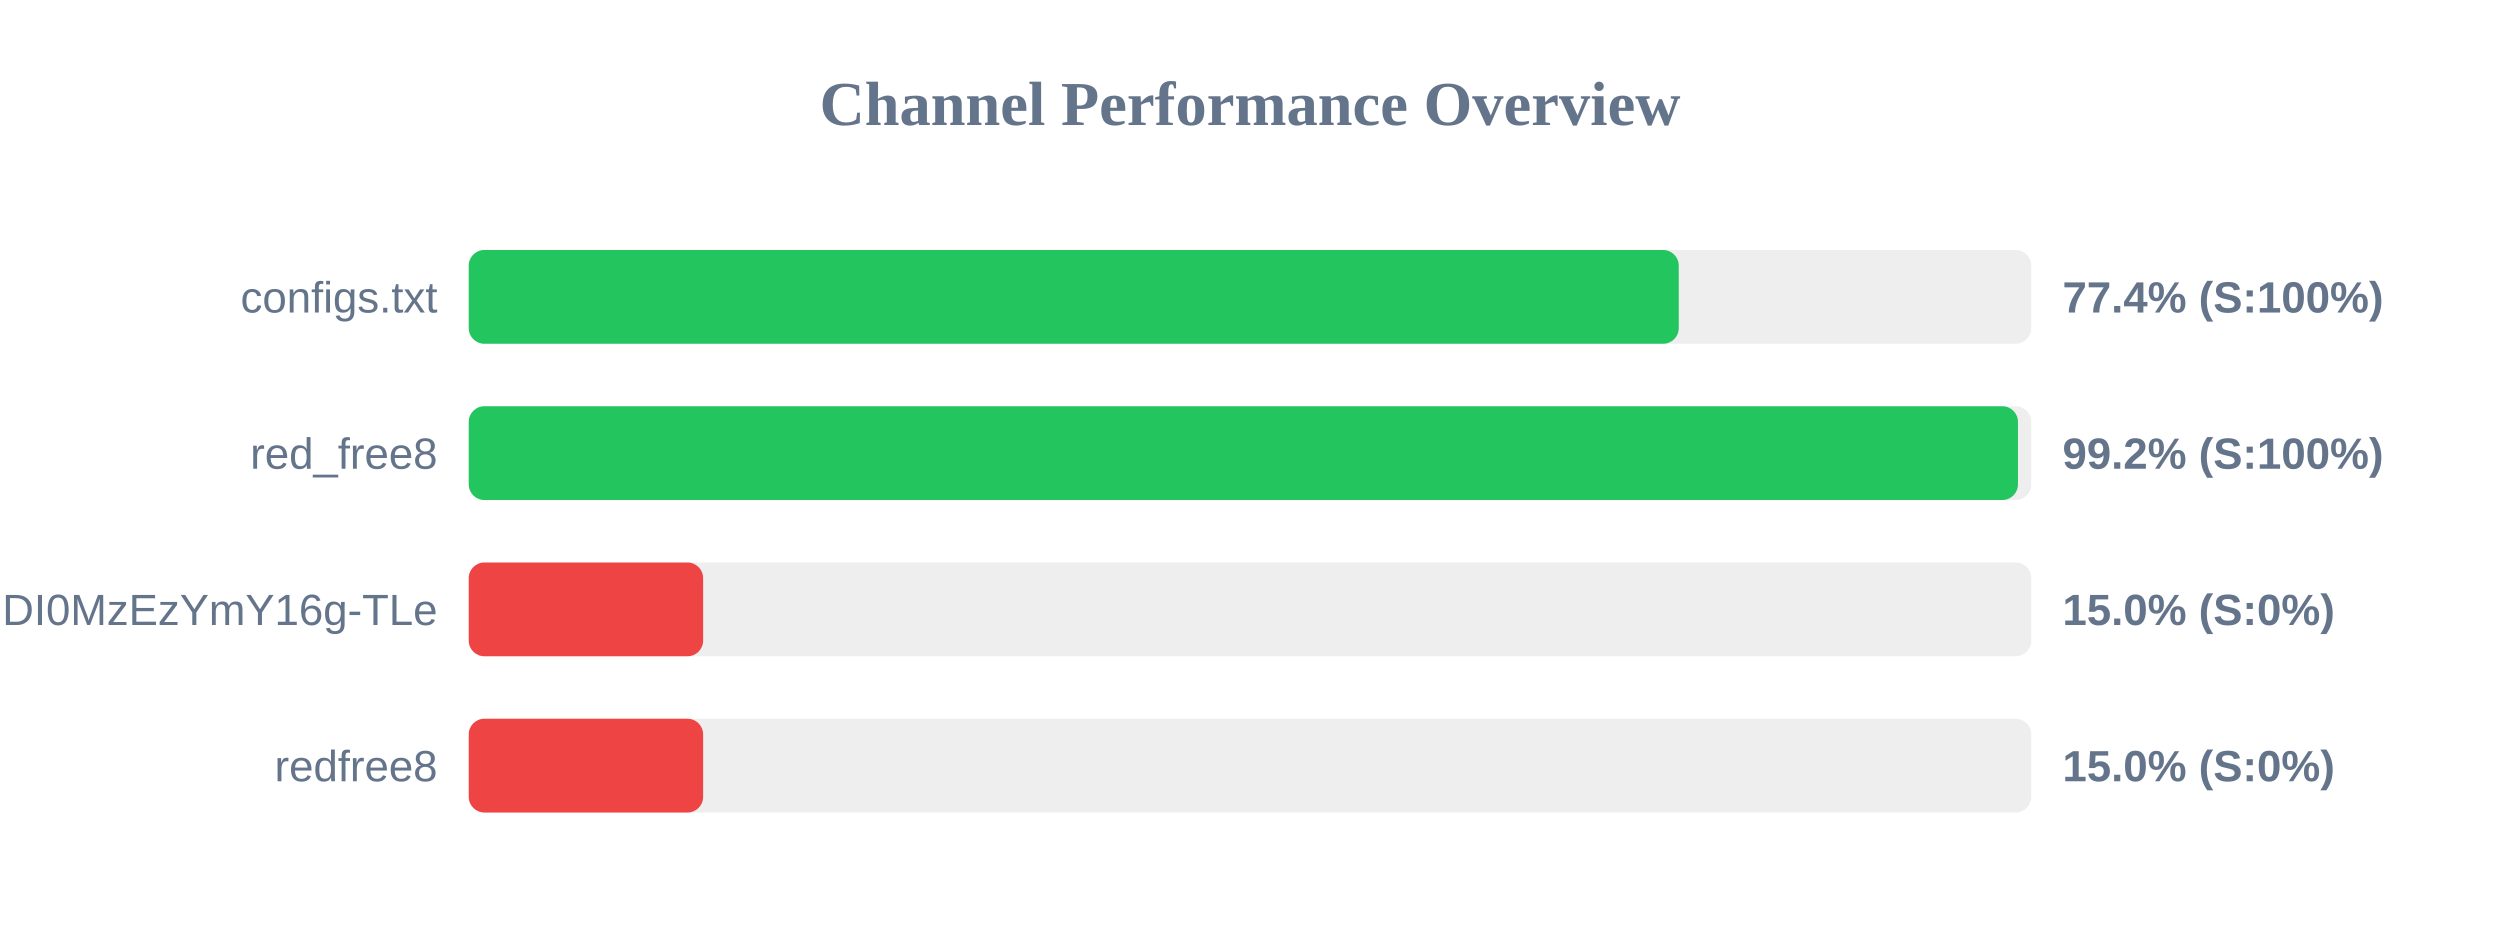
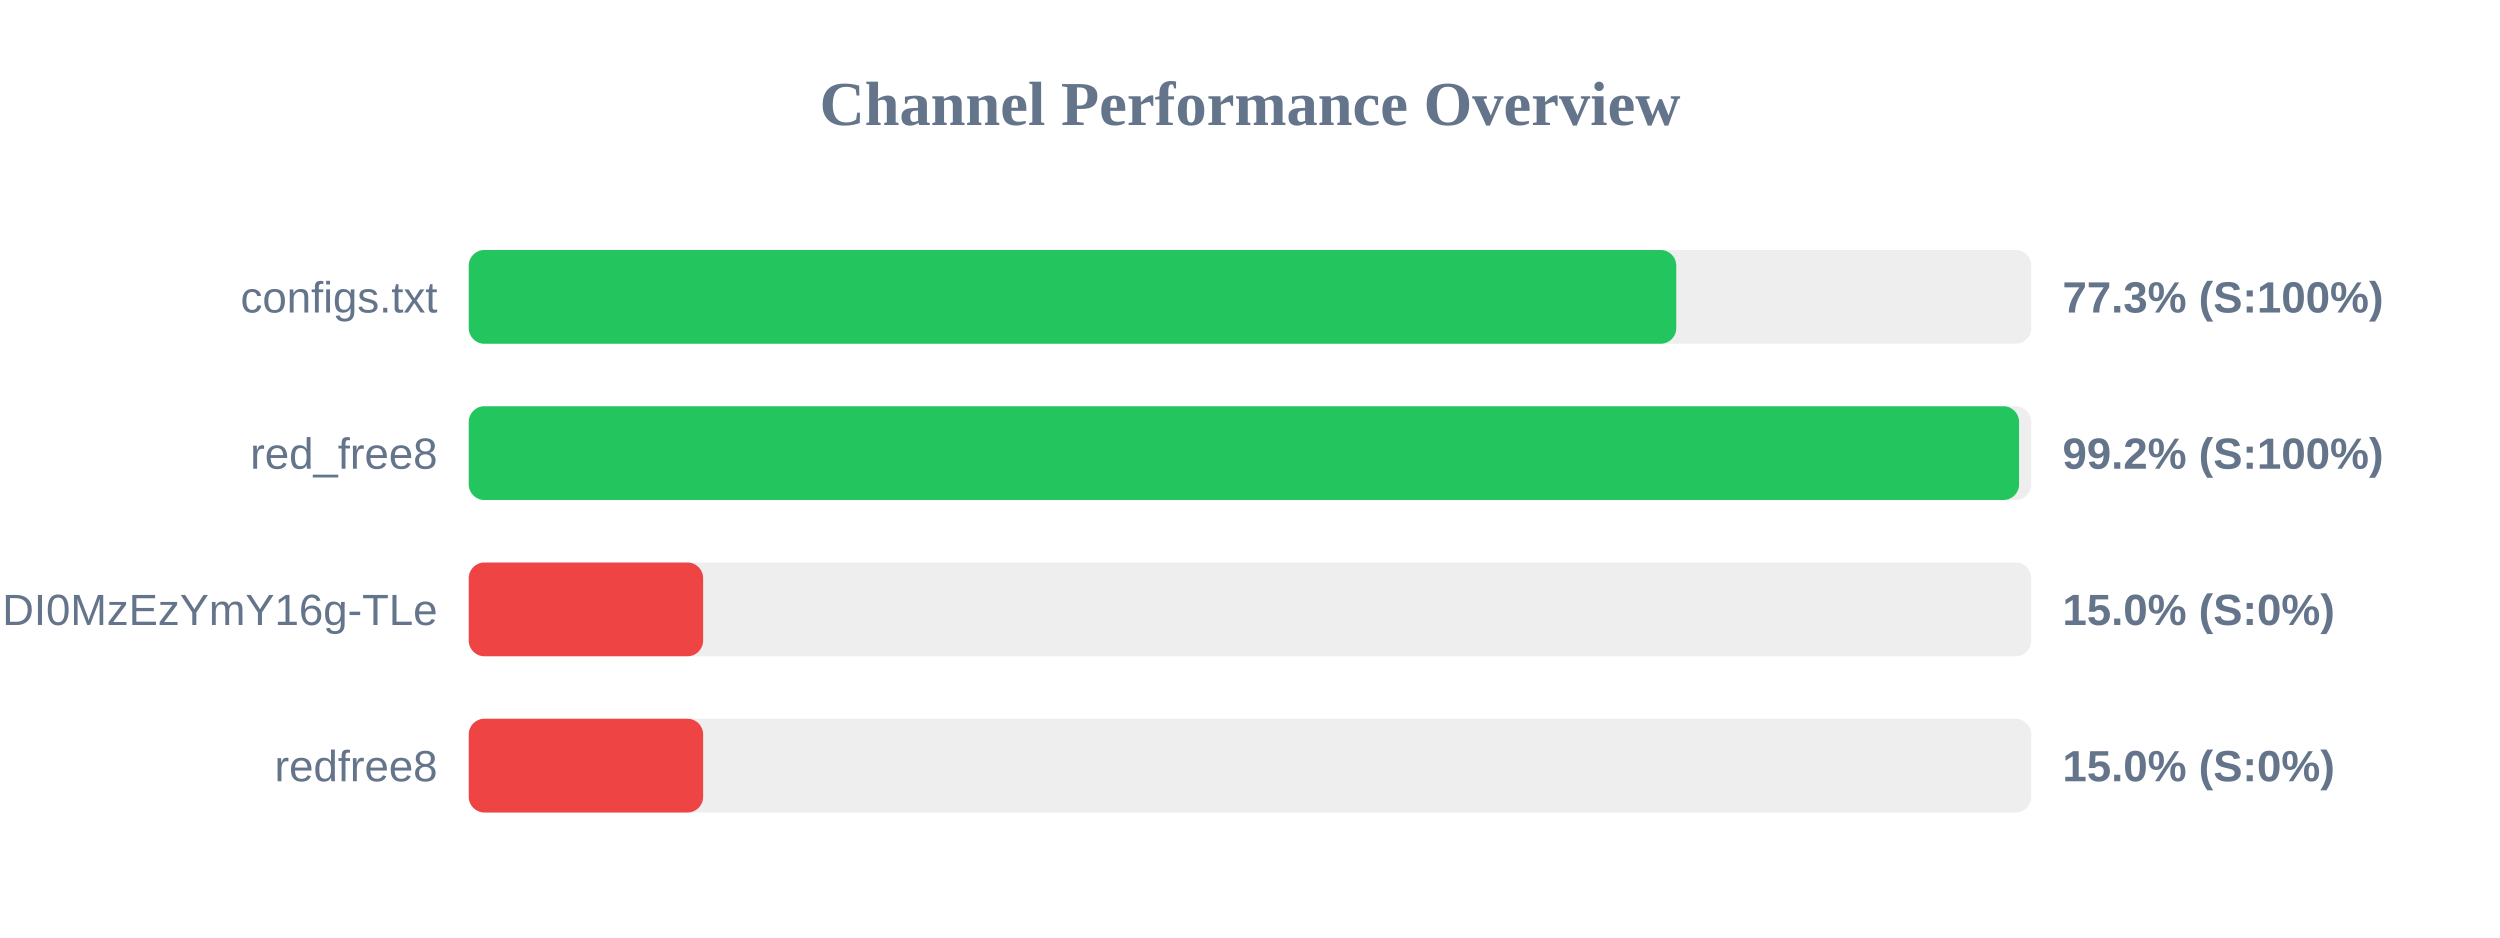
<svg xmlns="http://www.w3.org/2000/svg" width="800" height="300" version="1.1">
  <style>
        .row { font: 14px Arial; fill: #64748b; }
        .score { font: bold 14px Arial; fill: #64748b; }
    </style>
  <text x="400" y="40" text-anchor="middle" font-size="20px" font-weight="bold" fill="#64748b">Channel Performance Overview</text>
  <rect x="150" y="80" width="500" height="30" fill="#eee" rx="5" />
-   <rect x="150" y="80" width="387.2" height="30" fill="#22c55e" rx="5" />
+   <rect x="150" y="80" width="386.4" height="30" fill="#22c55e" rx="5" />
  <text x="140" y="100" text-anchor="end" class="row">configs.txt</text>
-   <text x="660" y="100" text-anchor="start" class="score">77.4% (S:100%)</text>
+   <text x="660" y="100" text-anchor="start" class="score">77.3% (S:100%)</text>
  <rect x="150" y="130" width="500" height="30" fill="#eee" rx="5" />
-   <rect x="150" y="130" width="495.75" height="30" fill="#22c55e" rx="5" />
+   <rect x="150" y="130" width="496.1" height="30" fill="#22c55e" rx="5" />
  <text x="140" y="150" text-anchor="end" class="row">red_free8</text>
  <text x="660" y="150" text-anchor="start" class="score">99.2% (S:100%)</text>
  <rect x="150" y="180" width="500" height="30" fill="#eee" rx="5" />
  <rect x="150" y="180" width="75.0" height="30" fill="#ef4444" rx="5" />
  <text x="140" y="200" text-anchor="end" class="row">NjEzODY1NDgyOCwxNzQ1NDI0MzEzYmY16g-TLe</text>
  <text x="660" y="200" text-anchor="start" class="score">15.0% (S:0%)</text>
  <rect x="150" y="230" width="500" height="30" fill="#eee" rx="5" />
  <rect x="150" y="230" width="75.0" height="30" fill="#ef4444" rx="5" />
  <text x="140" y="250" text-anchor="end" class="row">redfree8</text>
  <text x="660" y="250" text-anchor="start" class="score">15.0% (S:0%)</text>
</svg>
